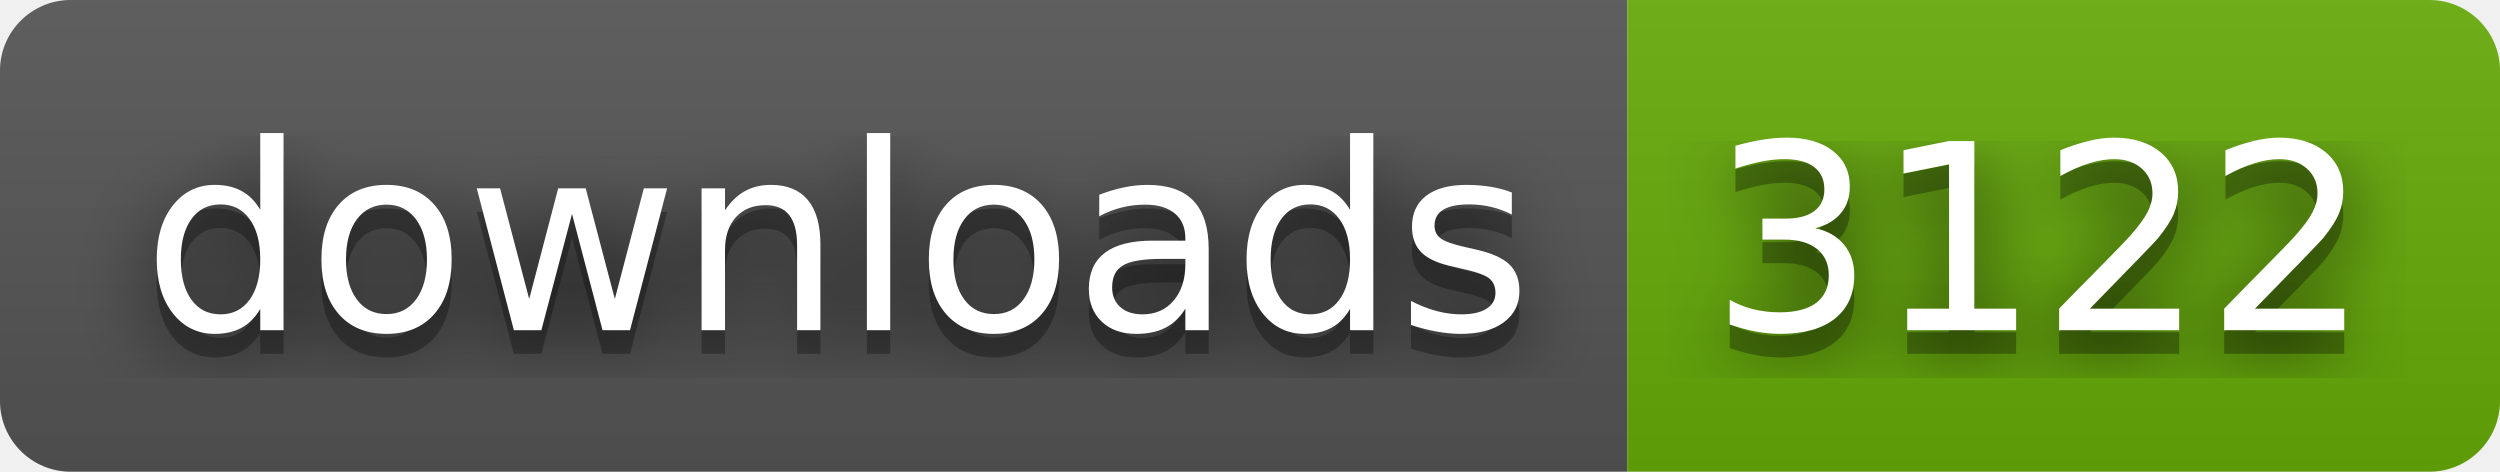
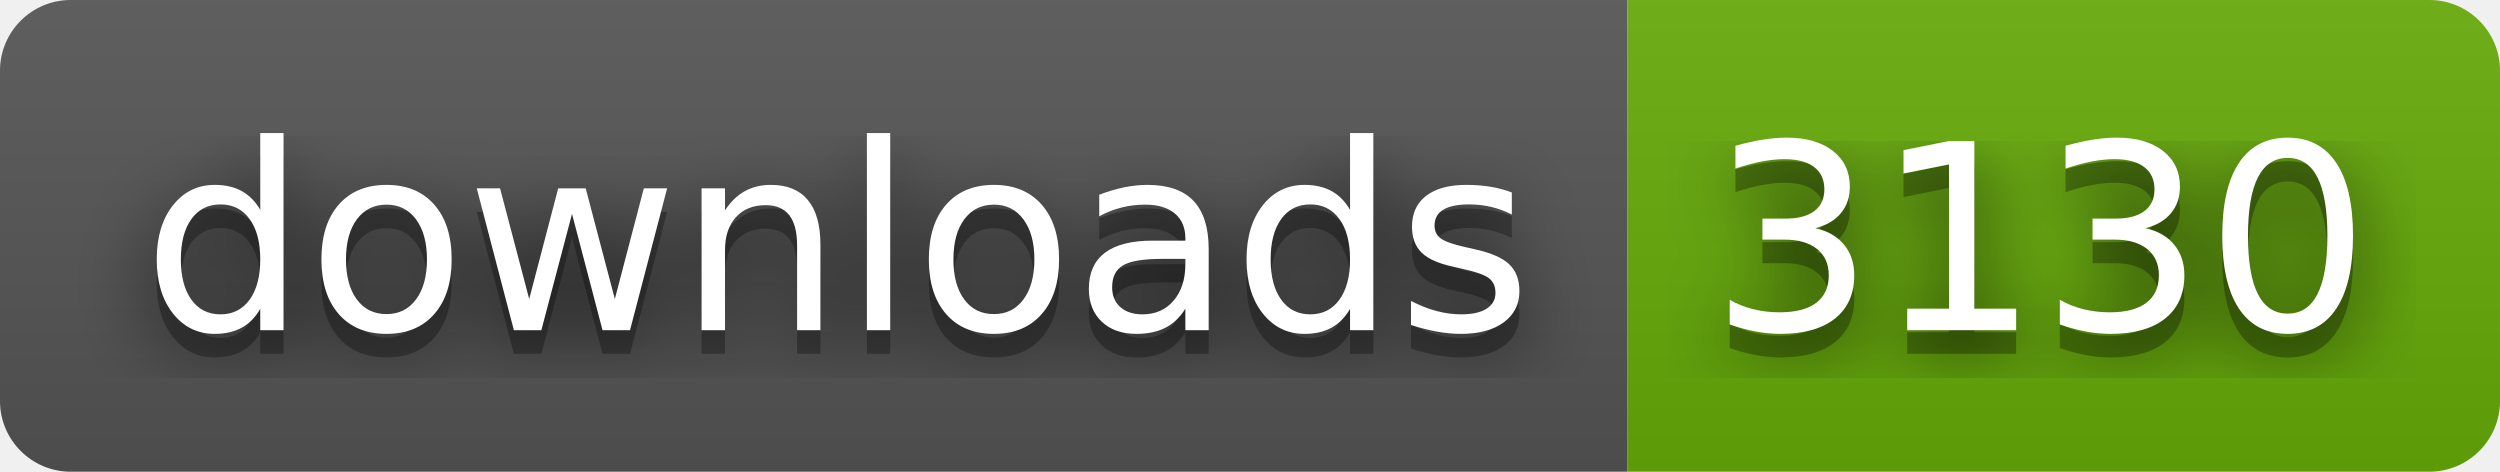
- <svg xmlns="http://www.w3.org/2000/svg" width="106" height="20" role="img" aria-label="downloads: 3122">
+ <svg xmlns="http://www.w3.org/2000/svg" width="106" height="20" role="img" aria-label="downloads: 3130">
  <filter id="blur">
    <feGaussianBlur stdDeviation="16" />
  </filter>
  <linearGradient id="s" x2="0" y2="100%">
    <stop offset="0" stop-color="#bbb" stop-opacity=".1" />
    <stop offset="1" stop-opacity=".1" />
  </linearGradient>
  <clipPath id="r">
    <rect width="106" height="20" rx="3" />
  </clipPath>
  <g clip-path="url(#r)">
    <rect width="69" height="20" fill="#555" />
    <rect x="69" width="37" height="20" fill="#67ac09" />
    <rect width="106" height="20" fill="url(#s)" />
  </g>
  <g fill="#fff" text-anchor="middle" font-family="Verdana,Geneva,DejaVu Sans,sans-serif" text-rendering="geometricPrecision" font-size="110">
    <g transform="scale(.1)">
      <g aria-hidden="true" fill="#010101">
        <text x="355" y="150" fill-opacity=".8" filter="url(#blur)" textLength="590">downloads</text>
        <text x="355" y="150" fill-opacity=".3" textLength="590">downloads</text>
      </g>
      <text x="355" y="140" textLength="590">downloads</text>
    </g>
    <g transform="scale(.1)">
      <g aria-hidden="true" fill="#010101">
-         <text x="865" y="150" fill-opacity=".8" filter="url(#blur)" textLength="270">3122</text>
-         <text x="865" y="150" fill-opacity=".3" textLength="270">3122</text>
+         <text x="865" y="150" fill-opacity=".8" filter="url(#blur)" textLength="270">3130</text>
+         <text x="865" y="150" fill-opacity=".3" textLength="270">3130</text>
      </g>
-       <text x="865" y="140" textLength="270">3122</text>
+       <text x="865" y="140" textLength="270">3130</text>
    </g>
  </g>
</svg>
